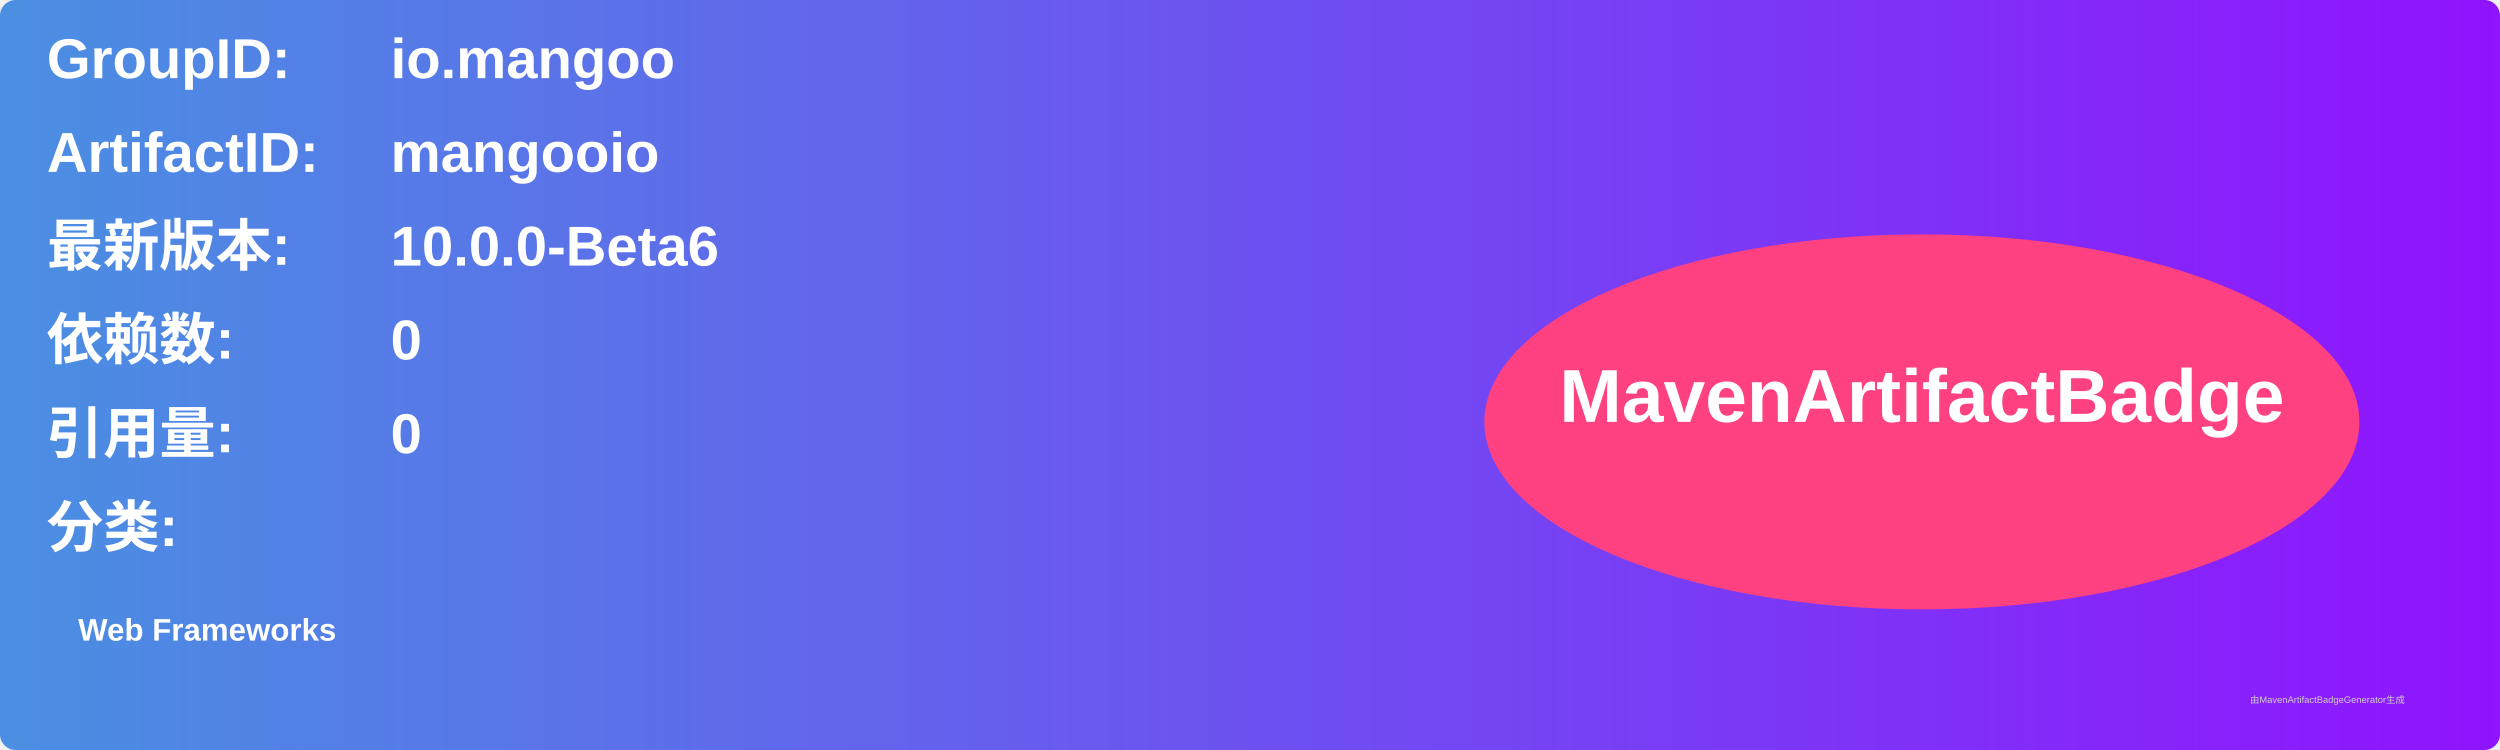
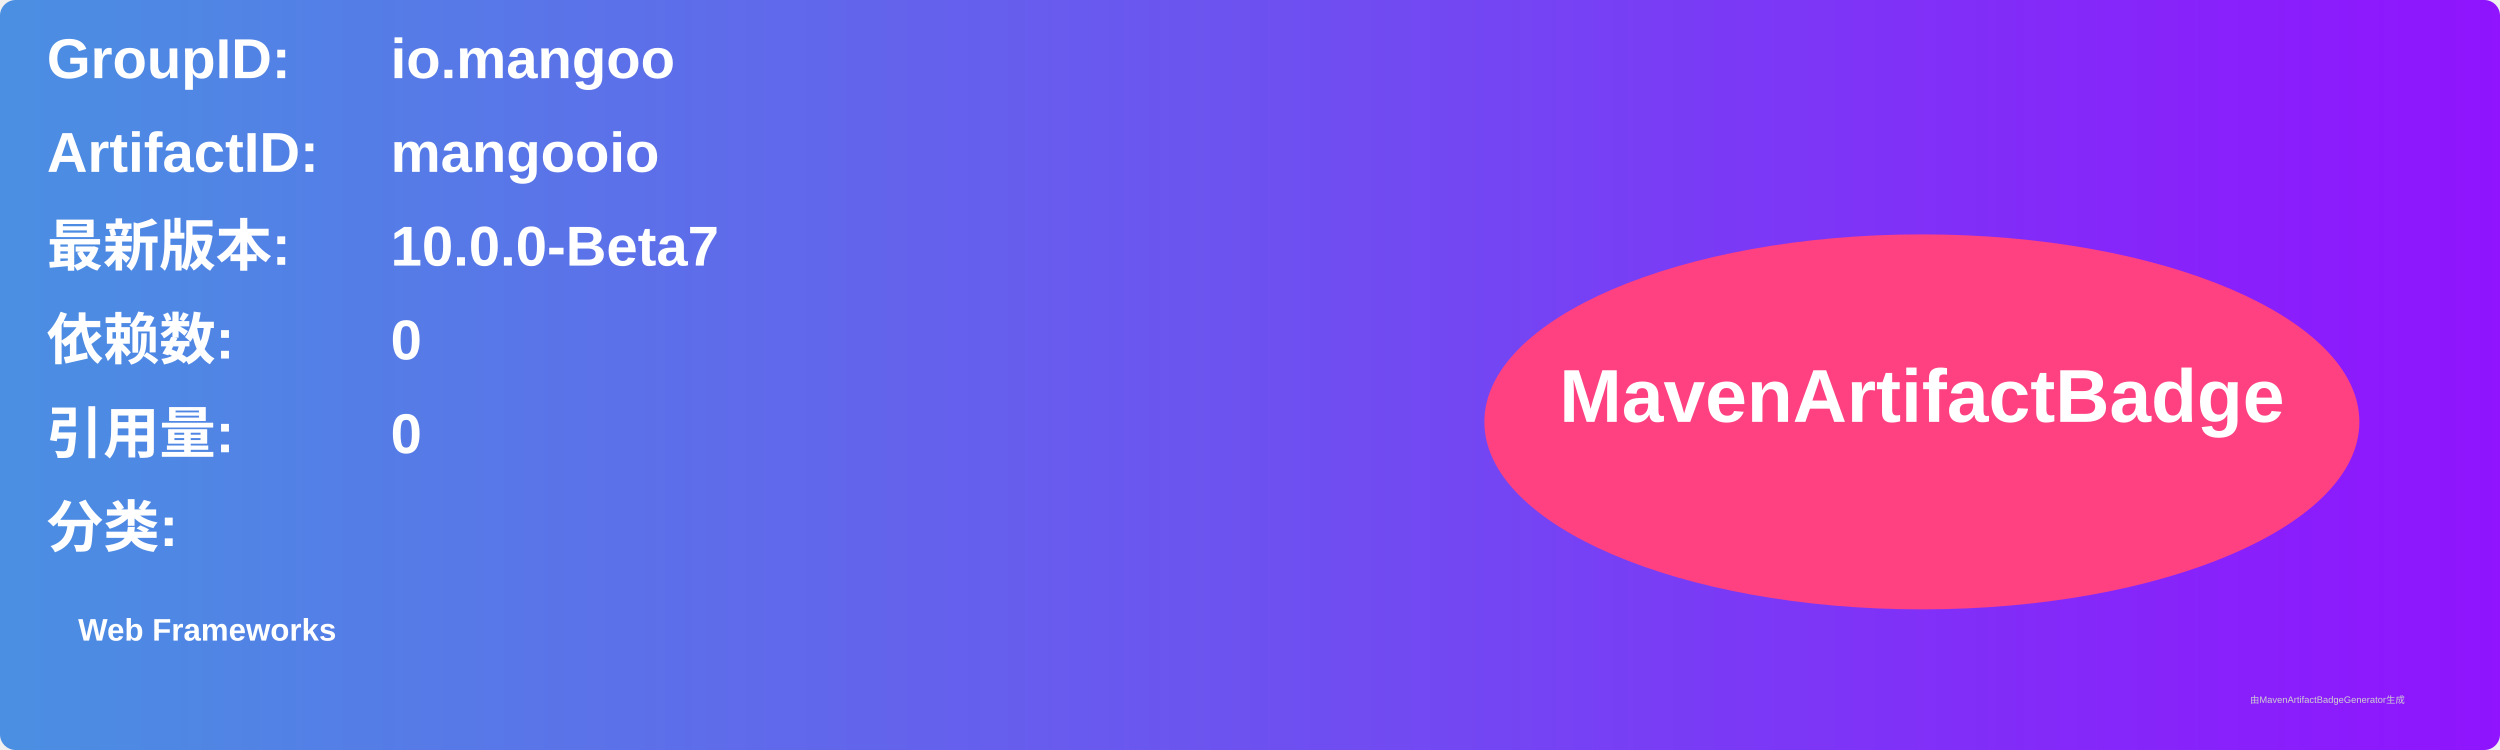
<svg xmlns="http://www.w3.org/2000/svg" width="800" height="240" viewBox="0 0 800 240">
  <linearGradient id="grad" x1="0%" y1="0%" x2="100%" y2="0%">
    <stop offset="0%" stop-color="#4a90e2" />
    <stop offset="100%" stop-color="#9013fe" />
  </linearGradient>
  <rect width="100%" height="100%" rx="5" ry="5" fill="url(#grad)" />
  <g transform="translate(15, 15)">
    <text x="0" y="10" font-family="Arial" font-size="18" fill="white" font-weight="bold" width="260">GroupID:</text>
    <text x="110" y="10" font-family="Arial" font-size="18" fill="white" font-weight="bold" width="460">io.mangoo</text>
    <text x="0" y="40" font-family="Arial" font-size="18" fill="white" font-weight="bold" width="260">ArtifactID:</text>
    <text x="110" y="40" font-family="Arial" font-size="18" fill="white" font-weight="bold" width="460">mangooio</text>
    <text x="0" y="70" font-family="Arial" font-size="18" fill="white" font-weight="bold">最新版本:</text>
    <text x="110" y="70" font-family="Arial" font-size="18" fill="white" font-weight="bold">
-       <tspan font-weight="bold">10.0.0-Beta6</tspan>
+       <tspan font-weight="bold">10.0.0-Beta7</tspan>
    </text>
    <text x="0" y="100" font-family="Arial" font-size="18" fill="white" font-weight="bold">依赖数: </text>
    <text x="110" y="100" font-family="Arial" font-size="18" fill="white">
      <tspan font-weight="bold">0</tspan>
    </text>
    <text x="0" y="130" font-family="Arial" font-size="18" fill="white" font-weight="bold">引用量: </text>
    <text x="110" y="130" font-family="Arial" font-size="18" fill="white">
      <tspan font-weight="bold">0</tspan>
    </text>
    <text x="0" y="160" font-family="Arial" font-size="18" fill="white" font-weight="bold">分类:</text>
    <text x="10" y="190" font-family="Arial" font-size="10" fill="white">
      <tspan font-weight="bold">Web Frameworks</tspan>
    </text>
    <ellipse cx="600" cy="120" rx="140" ry="60" fill="#ff4081" />
    <text x="600" y="120" text-anchor="middle" font-family="Arial" font-size="24" fill="white" font-weight="bold">MavenArtifactBadge</text>
  </g>
  <text x="720" y="225" font-family="Arial" font-size="3" fill="#d0d0d0">由MavenArtifactBadgeGenerator生成</text>
</svg>
